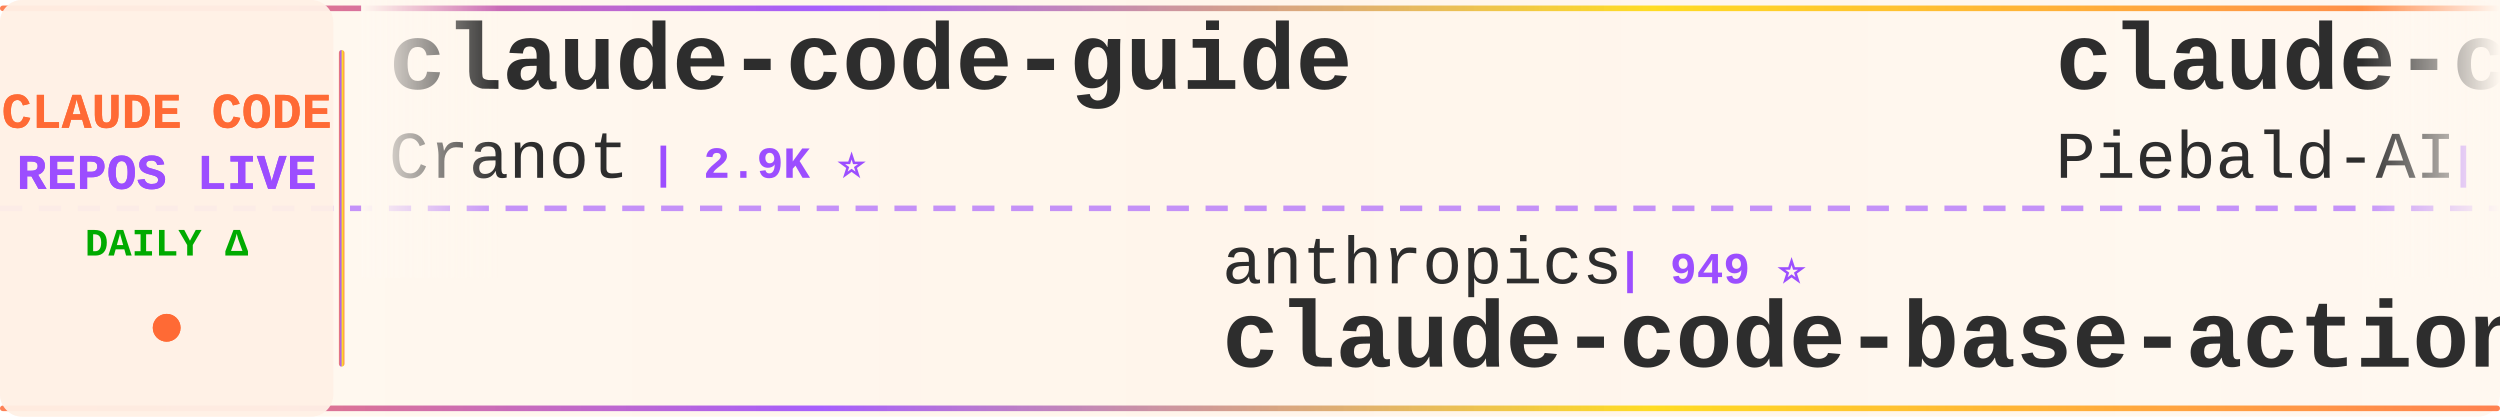
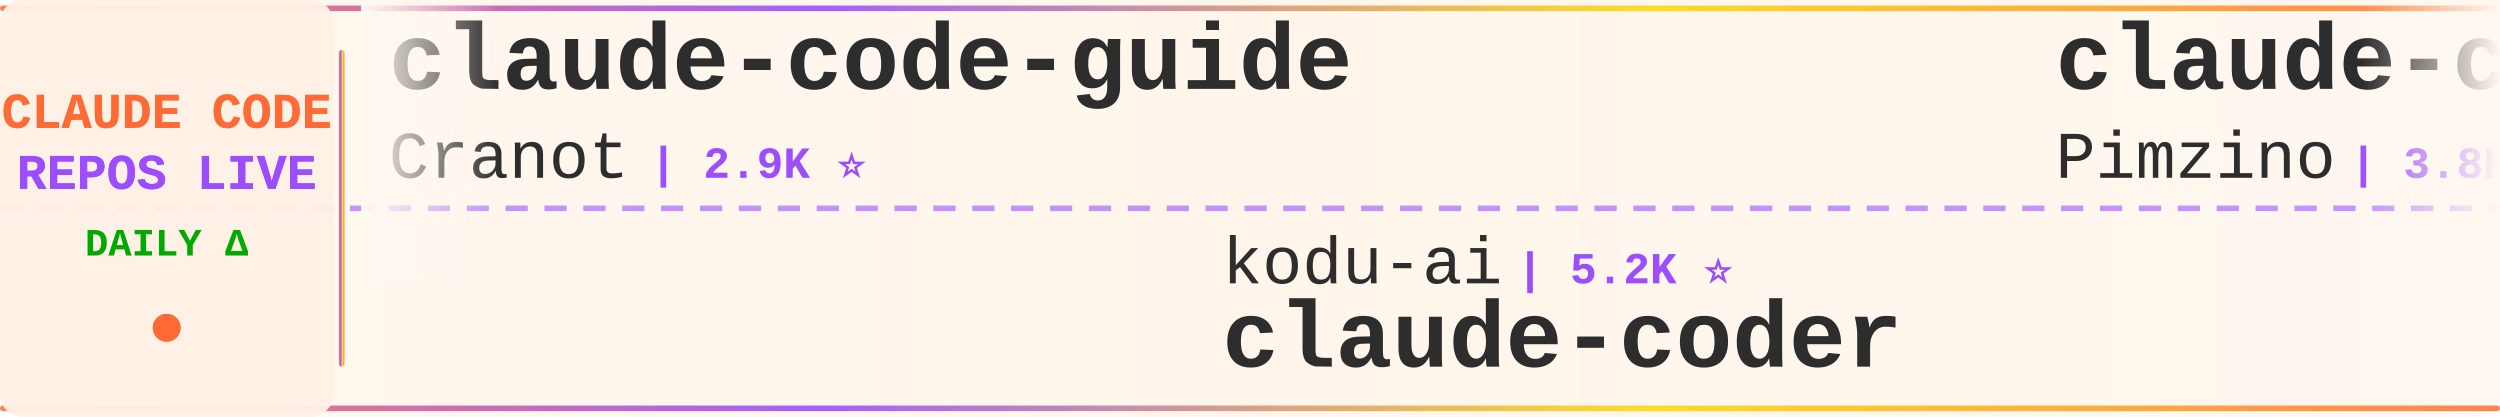
<svg xmlns="http://www.w3.org/2000/svg" width="900" height="150">
  <defs>
    <linearGradient id="tickerBg" x1="0%" y1="0%" x2="100%" y2="0%">
      <stop offset="0%" style="stop-color:#fff8f0;stop-opacity:0.98" />
      <stop offset="50%" style="stop-color:#fff5eb;stop-opacity:1" />
      <stop offset="100%" style="stop-color:#fff8f0;stop-opacity:0.98" />
    </linearGradient>
    <linearGradient id="borderGrad" x1="0%" y1="0%" x2="100%" y2="0%">
      <stop offset="0%" style="stop-color:#FF6B35;stop-opacity:0.85">
        <animate attributeName="stop-opacity" values="0.85;1;0.85" dur="2s" repeatCount="indefinite" />
      </stop>
      <stop offset="33%" style="stop-color:#9C4EFF;stop-opacity:0.9">
        <animate attributeName="stop-opacity" values="0.9;1;0.9" dur="2.2s" repeatCount="indefinite" />
      </stop>
      <stop offset="66%" style="stop-color:#FFD700;stop-opacity:0.85">
        <animate attributeName="stop-opacity" values="0.85;1;0.85" dur="1.8s" repeatCount="indefinite" />
      </stop>
      <stop offset="100%" style="stop-color:#FF6B35;stop-opacity:0.85">
        <animate attributeName="stop-opacity" values="0.85;1;0.85" dur="2s" repeatCount="indefinite" />
      </stop>
    </linearGradient>
    <filter id="textGlow">
      <feGaussianBlur stdDeviation="0.15" result="coloredBlur" />
      <feMerge>
        <feMergeNode in="coloredBlur" />
        <feMergeNode in="SourceGraphic" />
      </feMerge>
    </filter>
    <filter id="metricGlow">
      <feGaussianBlur stdDeviation="0.2" result="coloredBlur" />
      <feMerge>
        <feMergeNode in="coloredBlur" />
        <feMergeNode in="SourceGraphic" />
      </feMerge>
    </filter>
    <linearGradient id="leftFade" x1="0%" y1="0%" x2="100%" y2="0%">
      <stop offset="0%" style="stop-color:#fff8f0;stop-opacity:1" />
      <stop offset="100%" style="stop-color:#fff8f0;stop-opacity:0" />
    </linearGradient>
    <linearGradient id="rightFade" x1="0%" y1="0%" x2="100%" y2="0%">
      <stop offset="0%" style="stop-color:#fff8f0;stop-opacity:0" />
      <stop offset="100%" style="stop-color:#fff8f0;stop-opacity:1" />
    </linearGradient>
  </defs>
  <rect width="900" height="150" fill="url(#tickerBg)" rx="8" />
  <rect x="0" y="2" width="900" height="2" fill="url(#borderGrad)" rx="1" />
  <rect x="0" y="146" width="900" height="2" fill="url(#borderGrad)" rx="1" />
  <line x1="0" y1="75" x2="900" y2="75" stroke="#9C4EFF" stroke-width="2" stroke-dasharray="8 6" opacity="0.6" />
  <rect x="0" y="0" width="120" height="150" fill="#fff0e6" opacity="0.95" rx="8" />
  <text x="60" y="46" font-family="'Courier New', monospace" font-size="18" font-weight="bold" fill="#FF6B35" text-anchor="middle" filter="url(#textGlow)">
    CLAUDE CODE
  </text>
  <text x="60" y="68" font-family="'Courier New', monospace" font-size="18" font-weight="bold" fill="#9C4EFF" text-anchor="middle" filter="url(#textGlow)">
    REPOS LIVE
  </text>
  <text x="60" y="92" font-family="'Courier New', monospace" font-size="14" font-weight="bold" fill="#00aa00" text-anchor="middle">
    DAILY Δ
  </text>
  <circle cx="60" cy="118" r="5" fill="#FF6B35" filter="url(#metricGlow)">
    <animate attributeName="r" values="4;6;4" dur="1.5s" repeatCount="indefinite" />
    <animate attributeName="opacity" values="0.6;1;0.6" dur="1.5s" repeatCount="indefinite" />
  </circle>
  <rect x="122" y="18" width="2" height="114" fill="url(#borderGrad)" rx="1" />
  <clipPath id="tickerClip">
    <rect x="130" y="0" width="770" height="150" />
  </clipPath>
  <g clip-path="url(#tickerClip)">
    <g id="tickerItems">
      <animateTransform attributeName="transform" attributeType="XML" type="translate" from="0 0" to="-3000 0" dur="54s" repeatCount="indefinite" />
      <g transform="translate(0, 0)">
        <text x="140" y="32" font-family="'Courier New', monospace" font-size="34" font-weight="bold" fill="#2d2d2d">claude-code-guide</text>
        <text x="140" y="64" font-family="'Courier New', monospace" font-size="24" font-weight="normal" fill="#2d2d2d" opacity="1.0">Cranot</text>
        <text x="234" y="64" font-family="'Courier New', monospace" font-size="16" font-weight="bold" fill="#9C4EFF"> | 2.9K ⭐</text>
      </g>
      <g transform="translate(300, 0)">
-         <text x="140" y="102" font-family="'Courier New', monospace" font-size="24" font-weight="normal" fill="#2d2d2d" opacity="1.0">anthropics</text>
-         <text x="282" y="102" font-family="'Courier New', monospace" font-size="16" font-weight="bold" fill="#9C4EFF"> | 949 ⭐</text>
-         <text x="140" y="132" font-family="'Courier New', monospace" font-size="34" font-weight="bold" fill="#2d2d2d">claude-code-base-action</text>
+         <text x="140" y="102" font-family="'Courier New', monospace" font-size="24" font-weight="normal" fill="#2d2d2d" opacity="1.0">kodu-ai</text>
+         <text x="246" y="102" font-family="'Courier New', monospace" font-size="16" font-weight="bold" fill="#9C4EFF"> | 5.2K ⭐</text>
+         <text x="140" y="132" font-family="'Courier New', monospace" font-size="34" font-weight="bold" fill="#2d2d2d">claude-coder</text>
      </g>
      <g transform="translate(600, 0)">
-         <text x="140" y="32" font-family="'Courier New', monospace" font-size="34" font-weight="bold" fill="#2d2d2d">claude-code-system-promp...</text>
-         <text x="140" y="64" font-family="'Courier New', monospace" font-size="24" font-weight="normal" fill="#2d2d2d" opacity="1.0">Piebald-AI</text>
-         <text x="282" y="64" font-family="'Courier New', monospace" font-size="16" font-weight="bold" fill="#9C4EFF"> | 12.4K ⭐ +3</text>
+         <text x="140" y="32" font-family="'Courier New', monospace" font-size="34" font-weight="bold" fill="#2d2d2d">claude-code-spec-workflo...</text>
+         <text x="140" y="64" font-family="'Courier New', monospace" font-size="24" font-weight="normal" fill="#2d2d2d" opacity="1.0">Pimzino</text>
+         <text x="246" y="64" font-family="'Courier New', monospace" font-size="16" font-weight="bold" fill="#9C4EFF"> | 3.8K ⭐ +1</text>
      </g>
      <g transform="translate(900, 0)">
-         <text x="140" y="102" font-family="'Courier New', monospace" font-size="24" font-weight="normal" fill="#2d2d2d" opacity="1.0">zebbern</text>
-         <text x="246" y="102" font-family="'Courier New', monospace" font-size="16" font-weight="bold" fill="#9C4EFF"> | 4.6K ⭐</text>
-         <text x="140" y="132" font-family="'Courier New', monospace" font-size="34" font-weight="bold" fill="#2d2d2d">claude-code-guide</text>
+         <text x="140" y="102" font-family="'Courier New', monospace" font-size="24" font-weight="normal" fill="#2d2d2d" opacity="1.0">AprilNEA</text>
+         <text x="258" y="102" font-family="'Courier New', monospace" font-size="16" font-weight="bold" fill="#9C4EFF"> | 390 ⭐</text>
+         <text x="140" y="132" font-family="'Courier New', monospace" font-size="34" font-weight="bold" fill="#2d2d2d">claude-code-source</text>
      </g>
      <g transform="translate(1200, 0)">
-         <text x="140" y="32" font-family="'Courier New', monospace" font-size="34" font-weight="bold" fill="#2d2d2d">my-claude-code-setup</text>
-         <text x="140" y="64" font-family="'Courier New', monospace" font-size="24" font-weight="normal" fill="#2d2d2d" opacity="1.0">centminmod</text>
-         <text x="282" y="64" font-family="'Courier New', monospace" font-size="16" font-weight="bold" fill="#9C4EFF"> | 2.6K ⭐</text>
+         <text x="140" y="32" font-family="'Courier New', monospace" font-size="34" font-weight="bold" fill="#2d2d2d">claude-code-guide</text>
+         <text x="140" y="64" font-family="'Courier New', monospace" font-size="24" font-weight="normal" fill="#2d2d2d" opacity="1.0">zebbern</text>
+         <text x="246" y="64" font-family="'Courier New', monospace" font-size="16" font-weight="bold" fill="#9C4EFF"> | 4.6K ⭐</text>
      </g>
      <g transform="translate(1500, 0)">
-         <text x="140" y="102" font-family="'Courier New', monospace" font-size="24" font-weight="normal" fill="#2d2d2d" opacity="1.0">Maciek-roboblog</text>
-         <text x="342" y="102" font-family="'Courier New', monospace" font-size="16" font-weight="bold" fill="#9C4EFF"> | 8.6K ⭐</text>
-         <text x="140" y="132" font-family="'Courier New', monospace" font-size="34" font-weight="bold" fill="#2d2d2d">Claude-Code-Usage-Monito...</text>
+         <text x="140" y="102" font-family="'Courier New', monospace" font-size="24" font-weight="normal" fill="#2d2d2d" opacity="1.0">Donchitos</text>
+         <text x="270" y="102" font-family="'Courier New', monospace" font-size="16" font-weight="bold" fill="#9C4EFF"> | 24.1K ⭐ +17</text>
+         <text x="140" y="132" font-family="'Courier New', monospace" font-size="34" font-weight="bold" fill="#2d2d2d">Claude-Code-Game-Studios</text>
      </g>
      <g transform="translate(1800, 0)">
-         <text x="140" y="32" font-family="'Courier New', monospace" font-size="34" font-weight="bold" fill="#2d2d2d">claude-code-source-build</text>
-         <text x="140" y="64" font-family="'Courier New', monospace" font-size="24" font-weight="normal" fill="#2d2d2d" opacity="1.0">andrew-kramer-inno</text>
-         <text x="378" y="64" font-family="'Courier New', monospace" font-size="16" font-weight="bold" fill="#9C4EFF"> | 593 ⭐</text>
+         <text x="140" y="32" font-family="'Courier New', monospace" font-size="34" font-weight="bold" fill="#2d2d2d">everything-claude-code</text>
+         <text x="140" y="64" font-family="'Courier New', monospace" font-size="24" font-weight="normal" fill="#2d2d2d" opacity="1.0">WorldFlowAI</text>
+         <text x="294" y="64" font-family="'Courier New', monospace" font-size="16" font-weight="bold" fill="#9C4EFF"> | 1.4K ⭐ +3</text>
      </g>
      <g transform="translate(2100, 0)">
-         <text x="140" y="102" font-family="'Courier New', monospace" font-size="24" font-weight="normal" fill="#2d2d2d" opacity="1.0">disler</text>
-         <text x="234" y="102" font-family="'Courier New', monospace" font-size="16" font-weight="bold" fill="#9C4EFF"> | 1.6K ⭐</text>
-         <text x="140" y="132" font-family="'Courier New', monospace" font-size="34" font-weight="bold" fill="#2d2d2d">pi-vs-claude-code</text>
+         <text x="140" y="102" font-family="'Courier New', monospace" font-size="24" font-weight="normal" fill="#2d2d2d" opacity="1.0">Windy3f3f3f3f</text>
+         <text x="318" y="102" font-family="'Courier New', monospace" font-size="16" font-weight="bold" fill="#9C4EFF"> | 3.5K ⭐ +1</text>
+         <text x="140" y="132" font-family="'Courier New', monospace" font-size="34" font-weight="bold" fill="#2d2d2d">how-claude-code-works</text>
      </g>
      <g transform="translate(2400, 0)">
-         <text x="140" y="32" font-family="'Courier New', monospace" font-size="34" font-weight="bold" fill="#2d2d2d">claude-code-source</text>
-         <text x="140" y="64" font-family="'Courier New', monospace" font-size="24" font-weight="normal" fill="#2d2d2d" opacity="1.0">AprilNEA</text>
-         <text x="258" y="64" font-family="'Courier New', monospace" font-size="16" font-weight="bold" fill="#9C4EFF"> | 390 ⭐</text>
+         <text x="140" y="32" font-family="'Courier New', monospace" font-size="34" font-weight="bold" fill="#2d2d2d">Claude-code</text>
+         <text x="140" y="64" font-family="'Courier New', monospace" font-size="24" font-weight="normal" fill="#2d2d2d" opacity="1.0">zstmfhy</text>
+         <text x="246" y="64" font-family="'Courier New', monospace" font-size="16" font-weight="bold" fill="#9C4EFF"> | 190 ⭐</text>
      </g>
      <g transform="translate(2700, 0)">
-         <text x="140" y="102" font-family="'Courier New', monospace" font-size="24" font-weight="normal" fill="#2d2d2d" opacity="1.0">ykdojo</text>
-         <text x="234" y="102" font-family="'Courier New', monospace" font-size="16" font-weight="bold" fill="#9C4EFF"> | 9.8K ⭐ +5</text>
-         <text x="140" y="132" font-family="'Courier New', monospace" font-size="34" font-weight="bold" fill="#2d2d2d">claude-code-tips</text>
+         <text x="140" y="102" font-family="'Courier New', monospace" font-size="24" font-weight="normal" fill="#2d2d2d" opacity="1.0">hangsman</text>
+         <text x="258" y="102" font-family="'Courier New', monospace" font-size="16" font-weight="bold" fill="#9C4EFF"> | 791 ⭐</text>
+         <text x="140" y="132" font-family="'Courier New', monospace" font-size="34" font-weight="bold" fill="#2d2d2d">claude-code-source</text>
      </g>
      <g transform="translate(3000, 0)">
        <text x="140" y="32" font-family="'Courier New', monospace" font-size="34" font-weight="bold" fill="#2d2d2d">claude-code-guide</text>
        <text x="140" y="64" font-family="'Courier New', monospace" font-size="24" font-weight="normal" fill="#2d2d2d" opacity="1.0">Cranot</text>
        <text x="234" y="64" font-family="'Courier New', monospace" font-size="16" font-weight="bold" fill="#9C4EFF"> | 2.9K ⭐</text>
      </g>
      <g transform="translate(3300, 0)">
-         <text x="140" y="102" font-family="'Courier New', monospace" font-size="24" font-weight="normal" fill="#2d2d2d" opacity="1.0">anthropics</text>
-         <text x="282" y="102" font-family="'Courier New', monospace" font-size="16" font-weight="bold" fill="#9C4EFF"> | 949 ⭐</text>
-         <text x="140" y="132" font-family="'Courier New', monospace" font-size="34" font-weight="bold" fill="#2d2d2d">claude-code-base-action</text>
+         <text x="140" y="102" font-family="'Courier New', monospace" font-size="24" font-weight="normal" fill="#2d2d2d" opacity="1.0">kodu-ai</text>
+         <text x="246" y="102" font-family="'Courier New', monospace" font-size="16" font-weight="bold" fill="#9C4EFF"> | 5.2K ⭐</text>
+         <text x="140" y="132" font-family="'Courier New', monospace" font-size="34" font-weight="bold" fill="#2d2d2d">claude-coder</text>
      </g>
      <g transform="translate(3600, 0)">
-         <text x="140" y="32" font-family="'Courier New', monospace" font-size="34" font-weight="bold" fill="#2d2d2d">claude-code-system-promp...</text>
-         <text x="140" y="64" font-family="'Courier New', monospace" font-size="24" font-weight="normal" fill="#2d2d2d" opacity="1.0">Piebald-AI</text>
-         <text x="282" y="64" font-family="'Courier New', monospace" font-size="16" font-weight="bold" fill="#9C4EFF"> | 12.4K ⭐ +3</text>
+         <text x="140" y="32" font-family="'Courier New', monospace" font-size="34" font-weight="bold" fill="#2d2d2d">claude-code-spec-workflo...</text>
+         <text x="140" y="64" font-family="'Courier New', monospace" font-size="24" font-weight="normal" fill="#2d2d2d" opacity="1.0">Pimzino</text>
+         <text x="246" y="64" font-family="'Courier New', monospace" font-size="16" font-weight="bold" fill="#9C4EFF"> | 3.8K ⭐ +1</text>
      </g>
      <g transform="translate(3900, 0)">
-         <text x="140" y="102" font-family="'Courier New', monospace" font-size="24" font-weight="normal" fill="#2d2d2d" opacity="1.0">zebbern</text>
-         <text x="246" y="102" font-family="'Courier New', monospace" font-size="16" font-weight="bold" fill="#9C4EFF"> | 4.6K ⭐</text>
-         <text x="140" y="132" font-family="'Courier New', monospace" font-size="34" font-weight="bold" fill="#2d2d2d">claude-code-guide</text>
+         <text x="140" y="102" font-family="'Courier New', monospace" font-size="24" font-weight="normal" fill="#2d2d2d" opacity="1.0">AprilNEA</text>
+         <text x="258" y="102" font-family="'Courier New', monospace" font-size="16" font-weight="bold" fill="#9C4EFF"> | 390 ⭐</text>
+         <text x="140" y="132" font-family="'Courier New', monospace" font-size="34" font-weight="bold" fill="#2d2d2d">claude-code-source</text>
      </g>
    </g>
  </g>
  <rect x="130" y="0" width="50" height="100" fill="url(#leftFade)" />
  <rect x="850" y="0" width="50" height="100" fill="url(#rightFade)" />
</svg>
